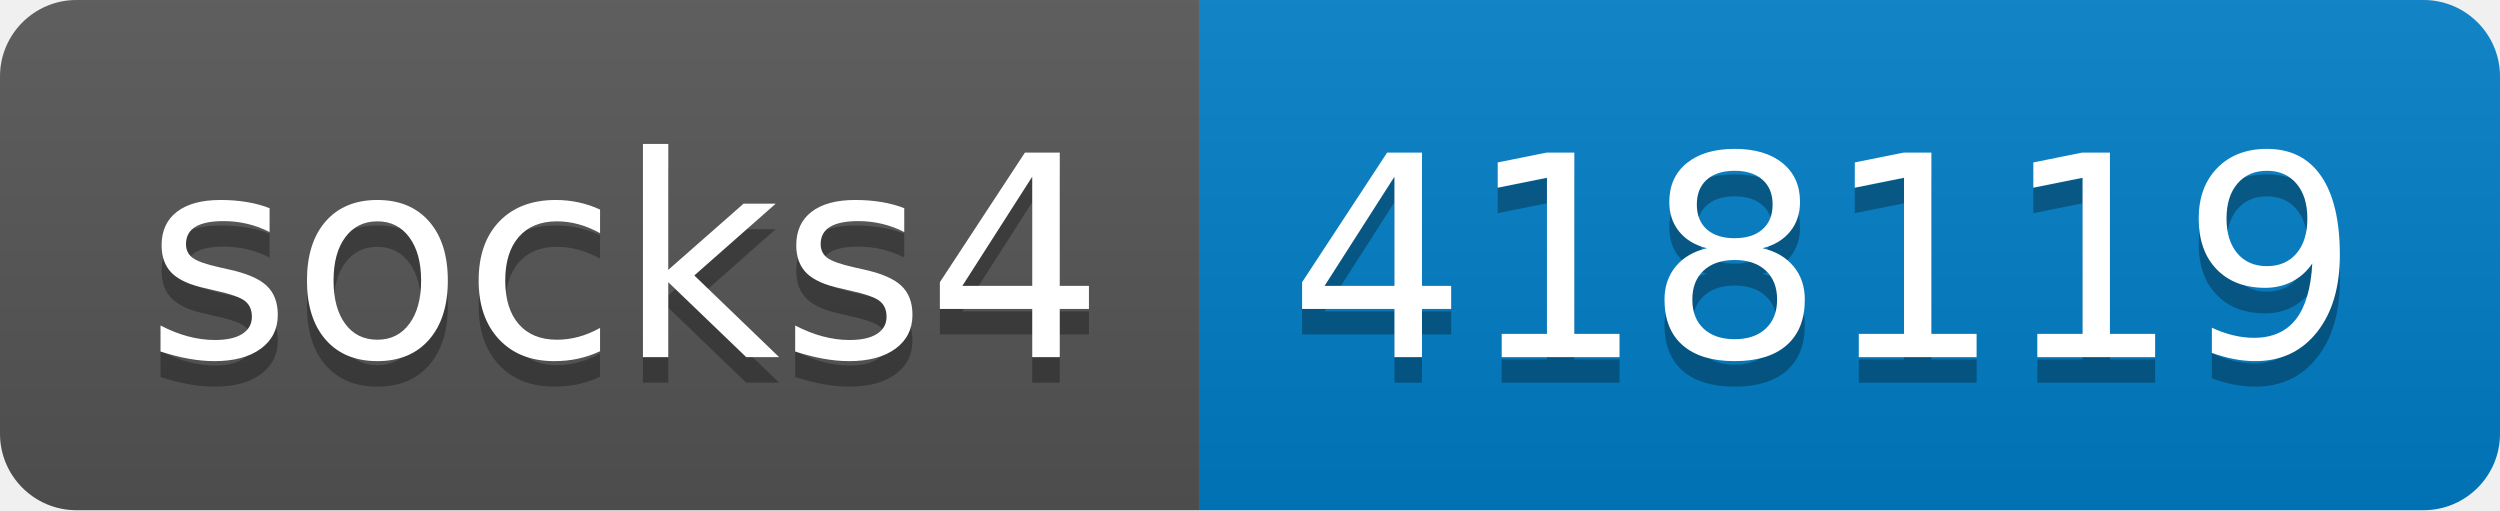
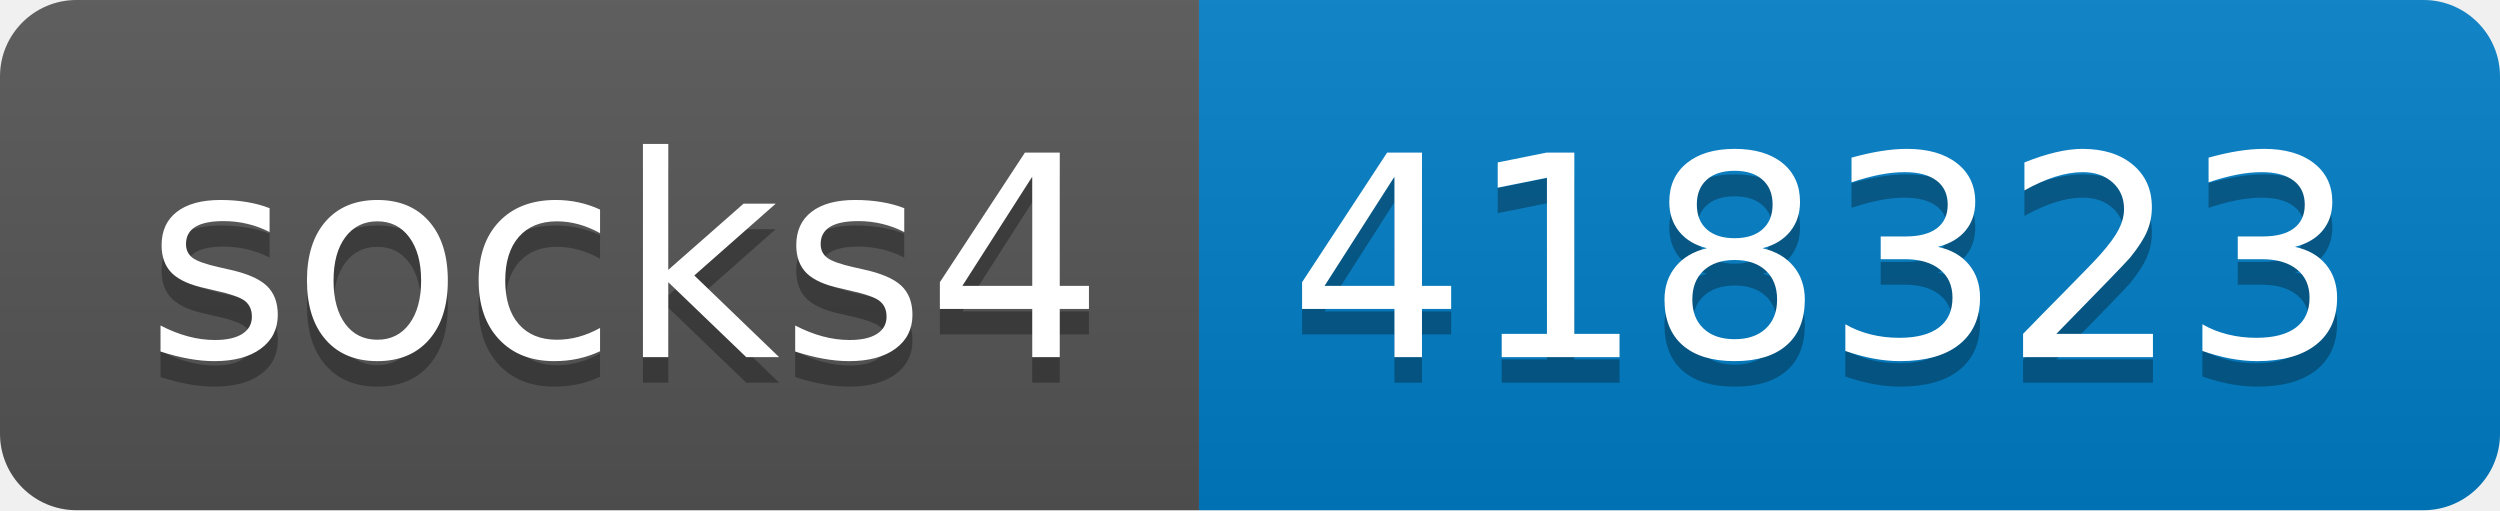
- <svg xmlns="http://www.w3.org/2000/svg" width="98" height="20" role="img" aria-label="socks4: 418119">
+ <svg xmlns="http://www.w3.org/2000/svg" width="98" height="20" role="img" aria-label="socks4: 418323">
  <linearGradient id="s" x2="0" y2="100%">
    <stop offset="0" stop-color="#bbb" stop-opacity=".1" />
    <stop offset="1" stop-opacity=".1" />
  </linearGradient>
  <clipPath id="r">
    <rect width="98" height="20" rx="3" fill="#fff" />
  </clipPath>
  <g clip-path="url(#r)">
    <rect width="47" height="20" fill="#555" />
    <rect x="47" width="51" height="20" fill="#007ec6" />
    <rect width="98" height="20" fill="url(#s)" />
  </g>
  <g fill="#fff" text-anchor="middle" font-family="Verdana,Geneva,DejaVu Sans,sans-serif" text-rendering="geometricPrecision" font-size="110">
    <text aria-hidden="true" x="245" y="150" fill="#010101" fill-opacity=".3" transform="scale(.1)" textLength="370">socks4</text>
    <text x="245" y="140" transform="scale(.1)" fill="#fff" textLength="370">socks4</text>
-     <text aria-hidden="true" x="715" y="150" fill="#010101" fill-opacity=".3" transform="scale(.1)" textLength="410">418119</text>
-     <text x="715" y="140" transform="scale(.1)" fill="#fff" textLength="410">418119</text>
+     <text aria-hidden="true" x="715" y="150" fill="#010101" fill-opacity=".3" transform="scale(.1)" textLength="410">418323</text>
+     <text x="715" y="140" transform="scale(.1)" fill="#fff" textLength="410">418323</text>
  </g>
</svg>
